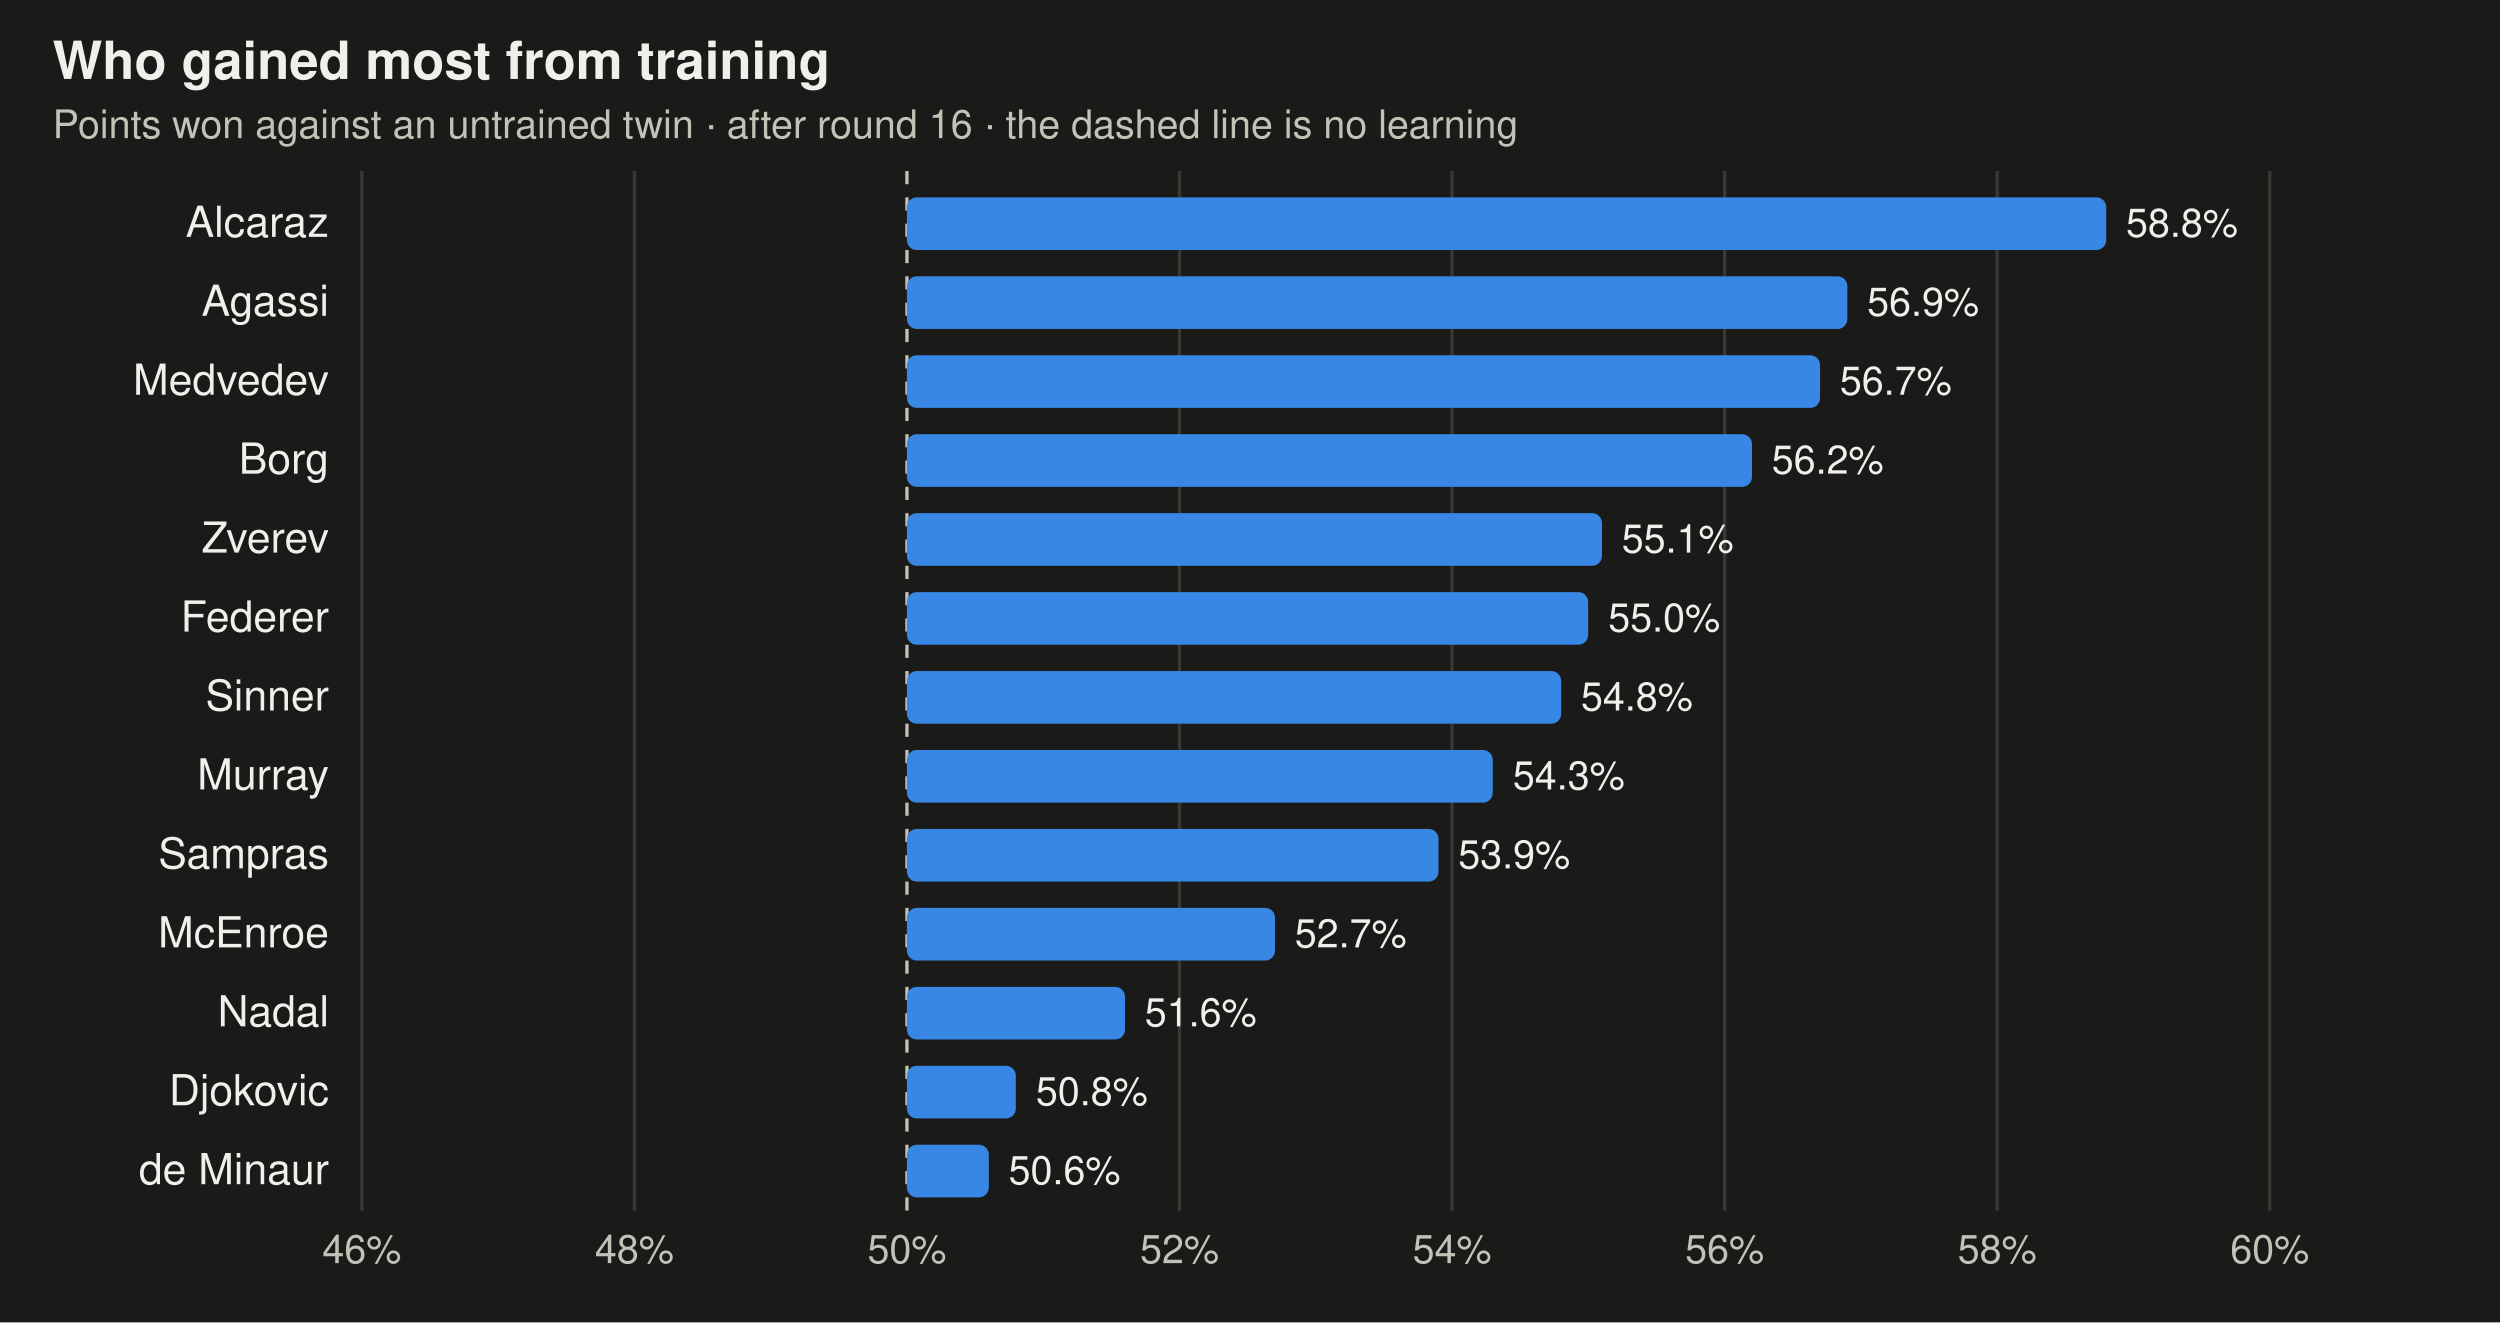
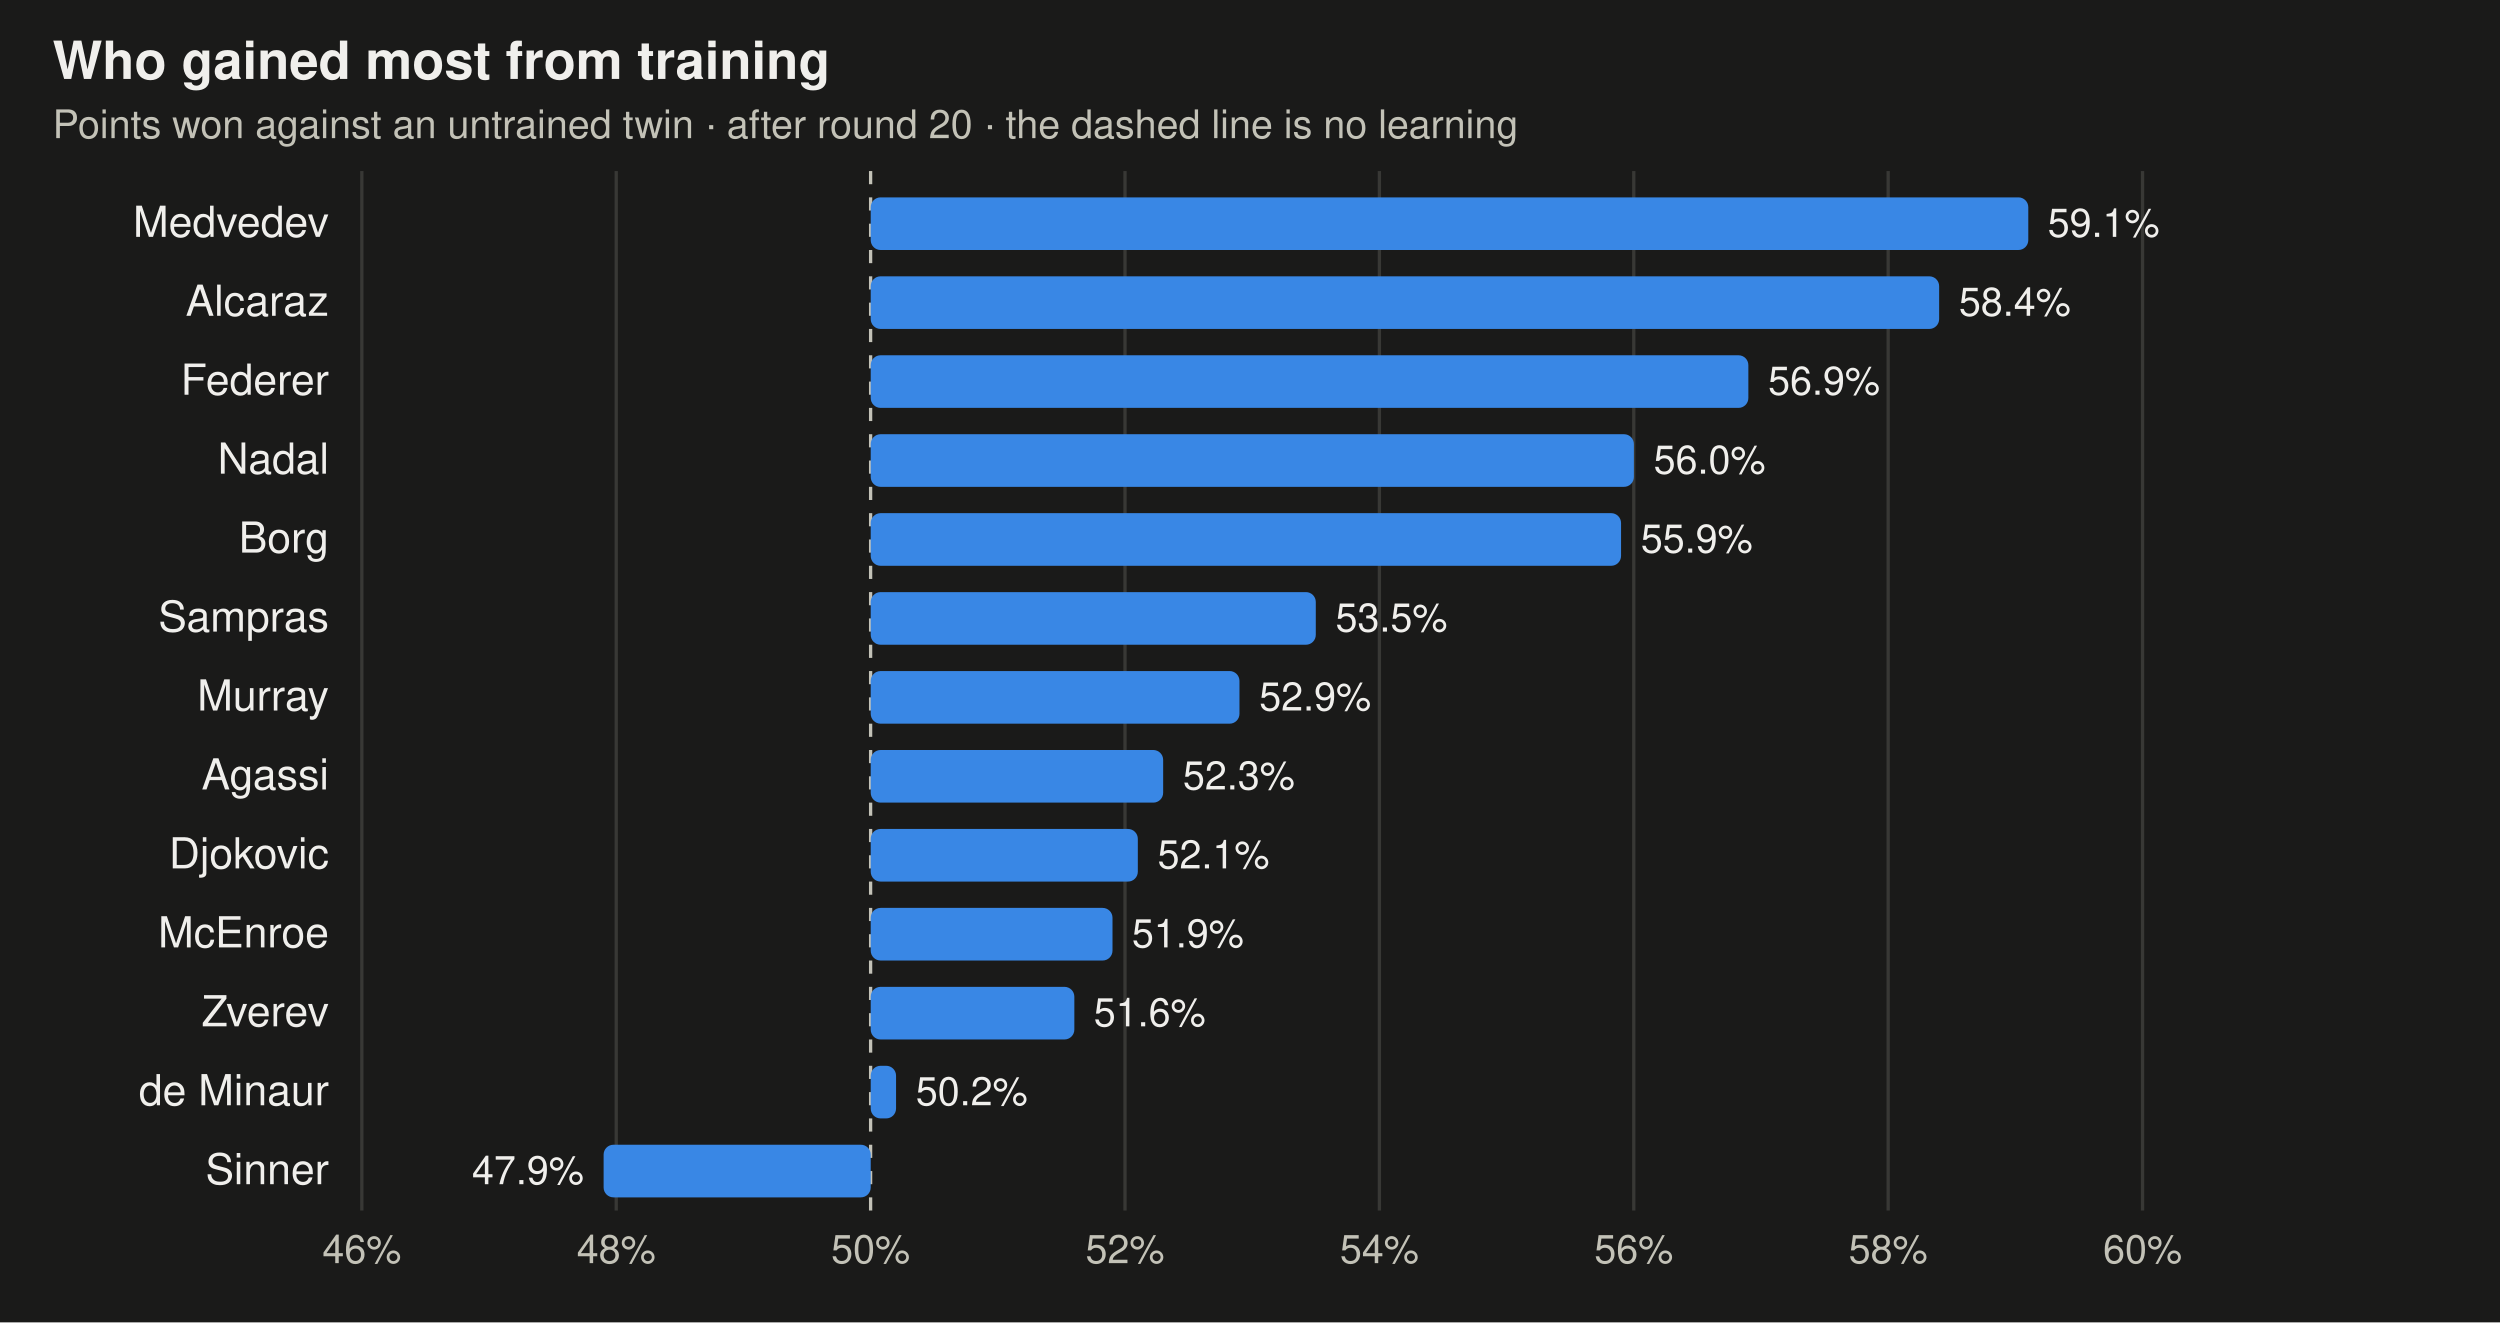
<svg xmlns="http://www.w3.org/2000/svg" viewBox="0 0 760 402" width="760" height="402" font-family="-apple-system,BlinkMacSystemFont,Segoe UI,Helvetica,Arial,sans-serif" role="img" aria-label="Share of points each trained player wins against its untrained twin">
  <rect width="760" height="402" fill="#1a1a19" />
  <text x="16" y="24" font-size="16" font-weight="600" fill="#f0efec">Who gained most from training</text>
-   <text x="16" y="42" font-size="12" fill="#c3c2b7">Points won against an untrained twin · after round 16 · the dashed line is no learning</text>
+   <text x="16" y="42" font-size="12" fill="#c3c2b7">Points won against an untrained twin · after round 20 · the dashed line is no learning</text>
  <line x1="110" x2="110" y1="52" y2="368" stroke="#383835" stroke-width="1" />
  <text x="110" y="384" text-anchor="middle" font-size="12" fill="#c3c2b7">46%</text>
-   <line x1="192.857" x2="192.857" y1="52" y2="368" stroke="#383835" stroke-width="1" />
-   <text x="192.857" y="384" text-anchor="middle" font-size="12" fill="#c3c2b7">48%</text>
-   <line x1="275.714" x2="275.714" y1="52" y2="368" stroke="#c3c2b7" stroke-width="1" stroke-dasharray="4 4" />
-   <text x="275.714" y="384" text-anchor="middle" font-size="12" fill="#c3c2b7">50%</text>
-   <line x1="358.571" x2="358.571" y1="52" y2="368" stroke="#383835" stroke-width="1" />
-   <text x="358.571" y="384" text-anchor="middle" font-size="12" fill="#c3c2b7">52%</text>
-   <line x1="441.429" x2="441.429" y1="52" y2="368" stroke="#383835" stroke-width="1" />
-   <text x="441.429" y="384" text-anchor="middle" font-size="12" fill="#c3c2b7">54%</text>
-   <line x1="524.286" x2="524.286" y1="52" y2="368" stroke="#383835" stroke-width="1" />
-   <text x="524.286" y="384" text-anchor="middle" font-size="12" fill="#c3c2b7">56%</text>
-   <line x1="607.143" x2="607.143" y1="52" y2="368" stroke="#383835" stroke-width="1" />
-   <text x="607.143" y="384" text-anchor="middle" font-size="12" fill="#c3c2b7">58%</text>
-   <line x1="690" x2="690" y1="52" y2="368" stroke="#383835" stroke-width="1" />
-   <text x="690" y="384" text-anchor="middle" font-size="12" fill="#c3c2b7">60%</text>
-   <text x="100" y="72" text-anchor="end" font-size="13" fill="#f0efec">Alcaraz</text>
-   <rect x="275.7" y="60" width="364.6" height="16" rx="3" fill="#3987e5" />
-   <text x="646.3" y="72" text-anchor="start" font-size="12" fill="#f0efec">58.8%</text>
-   <text x="100" y="96" text-anchor="end" font-size="13" fill="#f0efec">Agassi</text>
-   <rect x="275.7" y="84" width="285.9" height="16" rx="3" fill="#3987e5" />
-   <text x="567.6" y="96" text-anchor="start" font-size="12" fill="#f0efec">56.9%</text>
-   <text x="100" y="120" text-anchor="end" font-size="13" fill="#f0efec">Medvedev</text>
-   <rect x="275.7" y="108" width="277.6" height="16" rx="3" fill="#3987e5" />
-   <text x="559.3" y="120" text-anchor="start" font-size="12" fill="#f0efec">56.7%</text>
-   <text x="100" y="144" text-anchor="end" font-size="13" fill="#f0efec">Borg</text>
-   <rect x="275.7" y="132" width="256.9" height="16" rx="3" fill="#3987e5" />
-   <text x="538.6" y="144" text-anchor="start" font-size="12" fill="#f0efec">56.2%</text>
-   <text x="100" y="168" text-anchor="end" font-size="13" fill="#f0efec">Zverev</text>
-   <rect x="275.7" y="156" width="211.3" height="16" rx="3" fill="#3987e5" />
-   <text x="493.0" y="168" text-anchor="start" font-size="12" fill="#f0efec">55.1%</text>
-   <text x="100" y="192" text-anchor="end" font-size="13" fill="#f0efec">Federer</text>
-   <rect x="275.7" y="180" width="207.1" height="16" rx="3" fill="#3987e5" />
-   <text x="488.9" y="192" text-anchor="start" font-size="12" fill="#f0efec">55.0%</text>
-   <text x="100" y="216" text-anchor="end" font-size="13" fill="#f0efec">Sinner</text>
-   <rect x="275.7" y="204" width="198.9" height="16" rx="3" fill="#3987e5" />
-   <text x="480.6" y="216" text-anchor="start" font-size="12" fill="#f0efec">54.8%</text>
-   <text x="100" y="240" text-anchor="end" font-size="13" fill="#f0efec">Murray</text>
-   <rect x="275.7" y="228" width="178.1" height="16" rx="3" fill="#3987e5" />
-   <text x="459.9" y="240" text-anchor="start" font-size="12" fill="#f0efec">54.3%</text>
-   <text x="100" y="264" text-anchor="end" font-size="13" fill="#f0efec">Sampras</text>
-   <rect x="275.7" y="252" width="161.6" height="16" rx="3" fill="#3987e5" />
-   <text x="443.3" y="264" text-anchor="start" font-size="12" fill="#f0efec">53.9%</text>
+   <line x1="187.333" x2="187.333" y1="52" y2="368" stroke="#383835" stroke-width="1" />
+   <text x="187.333" y="384" text-anchor="middle" font-size="12" fill="#c3c2b7">48%</text>
+   <line x1="264.667" x2="264.667" y1="52" y2="368" stroke="#c3c2b7" stroke-width="1" stroke-dasharray="4 4" />
+   <text x="264.667" y="384" text-anchor="middle" font-size="12" fill="#c3c2b7">50%</text>
+   <line x1="342" x2="342" y1="52" y2="368" stroke="#383835" stroke-width="1" />
+   <text x="342" y="384" text-anchor="middle" font-size="12" fill="#c3c2b7">52%</text>
+   <line x1="419.333" x2="419.333" y1="52" y2="368" stroke="#383835" stroke-width="1" />
+   <text x="419.333" y="384" text-anchor="middle" font-size="12" fill="#c3c2b7">54%</text>
+   <line x1="496.667" x2="496.667" y1="52" y2="368" stroke="#383835" stroke-width="1" />
+   <text x="496.667" y="384" text-anchor="middle" font-size="12" fill="#c3c2b7">56%</text>
+   <line x1="574" x2="574" y1="52" y2="368" stroke="#383835" stroke-width="1" />
+   <text x="574" y="384" text-anchor="middle" font-size="12" fill="#c3c2b7">58%</text>
+   <line x1="651.333" x2="651.333" y1="52" y2="368" stroke="#383835" stroke-width="1" />
+   <text x="651.333" y="384" text-anchor="middle" font-size="12" fill="#c3c2b7">60%</text>
+   <text x="100" y="72" text-anchor="end" font-size="13" fill="#f0efec">Medvedev</text>
+   <rect x="264.7" y="60" width="351.9" height="16" rx="3" fill="#3987e5" />
+   <text x="622.5" y="72" text-anchor="start" font-size="12" fill="#f0efec">59.1%</text>
+   <text x="100" y="96" text-anchor="end" font-size="13" fill="#f0efec">Alcaraz</text>
+   <rect x="264.7" y="84" width="324.8" height="16" rx="3" fill="#3987e5" />
+   <text x="595.5" y="96" text-anchor="start" font-size="12" fill="#f0efec">58.4%</text>
+   <text x="100" y="120" text-anchor="end" font-size="13" fill="#f0efec">Federer</text>
+   <rect x="264.7" y="108" width="266.8" height="16" rx="3" fill="#3987e5" />
+   <text x="537.5" y="120" text-anchor="start" font-size="12" fill="#f0efec">56.9%</text>
+   <text x="100" y="144" text-anchor="end" font-size="13" fill="#f0efec">Nadal</text>
+   <rect x="264.7" y="132" width="232.0" height="16" rx="3" fill="#3987e5" />
+   <text x="502.7" y="144" text-anchor="start" font-size="12" fill="#f0efec">56.0%</text>
+   <text x="100" y="168" text-anchor="end" font-size="13" fill="#f0efec">Borg</text>
+   <rect x="264.7" y="156" width="228.1" height="16" rx="3" fill="#3987e5" />
+   <text x="498.8" y="168" text-anchor="start" font-size="12" fill="#f0efec">55.9%</text>
+   <text x="100" y="192" text-anchor="end" font-size="13" fill="#f0efec">Sampras</text>
+   <rect x="264.7" y="180" width="135.3" height="16" rx="3" fill="#3987e5" />
+   <text x="406.0" y="192" text-anchor="start" font-size="12" fill="#f0efec">53.5%</text>
+   <text x="100" y="216" text-anchor="end" font-size="13" fill="#f0efec">Murray</text>
+   <rect x="264.7" y="204" width="112.1" height="16" rx="3" fill="#3987e5" />
+   <text x="382.8" y="216" text-anchor="start" font-size="12" fill="#f0efec">52.9%</text>
+   <text x="100" y="240" text-anchor="end" font-size="13" fill="#f0efec">Agassi</text>
+   <rect x="264.7" y="228" width="88.9" height="16" rx="3" fill="#3987e5" />
+   <text x="359.6" y="240" text-anchor="start" font-size="12" fill="#f0efec">52.3%</text>
+   <text x="100" y="264" text-anchor="end" font-size="13" fill="#f0efec">Djokovic</text>
+   <rect x="264.7" y="252" width="81.2" height="16" rx="3" fill="#3987e5" />
+   <text x="351.9" y="264" text-anchor="start" font-size="12" fill="#f0efec">52.1%</text>
  <text x="100" y="288" text-anchor="end" font-size="13" fill="#f0efec">McEnroe</text>
-   <rect x="275.7" y="276" width="111.9" height="16" rx="3" fill="#3987e5" />
-   <text x="393.6" y="288" text-anchor="start" font-size="12" fill="#f0efec">52.7%</text>
-   <text x="100" y="312" text-anchor="end" font-size="13" fill="#f0efec">Nadal</text>
-   <rect x="275.7" y="300" width="66.3" height="16" rx="3" fill="#3987e5" />
-   <text x="348.0" y="312" text-anchor="start" font-size="12" fill="#f0efec">51.6%</text>
-   <text x="100" y="336" text-anchor="end" font-size="13" fill="#f0efec">Djokovic</text>
-   <rect x="275.7" y="324" width="33.1" height="16" rx="3" fill="#3987e5" />
-   <text x="314.9" y="336" text-anchor="start" font-size="12" fill="#f0efec">50.8%</text>
-   <text x="100" y="360" text-anchor="end" font-size="13" fill="#f0efec">de Minaur</text>
-   <rect x="275.7" y="348" width="24.9" height="16" rx="3" fill="#3987e5" />
-   <text x="306.6" y="360" text-anchor="start" font-size="12" fill="#f0efec">50.6%</text>
+   <rect x="264.7" y="276" width="73.5" height="16" rx="3" fill="#3987e5" />
+   <text x="344.1" y="288" text-anchor="start" font-size="12" fill="#f0efec">51.9%</text>
+   <text x="100" y="312" text-anchor="end" font-size="13" fill="#f0efec">Zverev</text>
+   <rect x="264.7" y="300" width="61.9" height="16" rx="3" fill="#3987e5" />
+   <text x="332.5" y="312" text-anchor="start" font-size="12" fill="#f0efec">51.6%</text>
+   <text x="100" y="336" text-anchor="end" font-size="13" fill="#f0efec">de Minaur</text>
+   <rect x="264.7" y="324" width="7.7" height="16" rx="3" fill="#3987e5" />
+   <text x="278.4" y="336" text-anchor="start" font-size="12" fill="#f0efec">50.2%</text>
+   <text x="100" y="360" text-anchor="end" font-size="13" fill="#f0efec">Sinner</text>
+   <rect x="183.5" y="348" width="81.2" height="16" rx="3" fill="#3987e5" />
+   <text x="177.5" y="360" text-anchor="end" font-size="12" fill="#f0efec">47.9%</text>
</svg>
